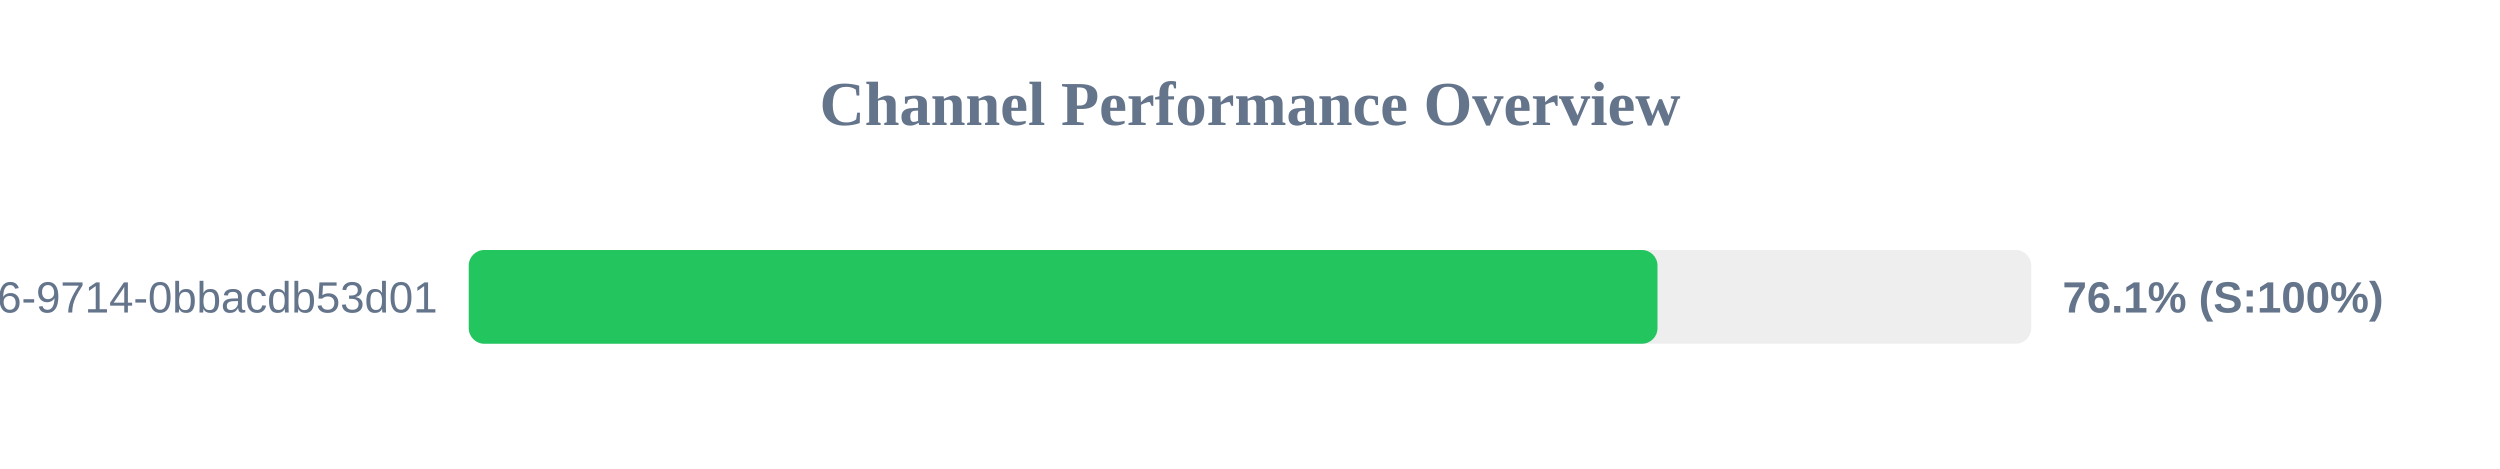
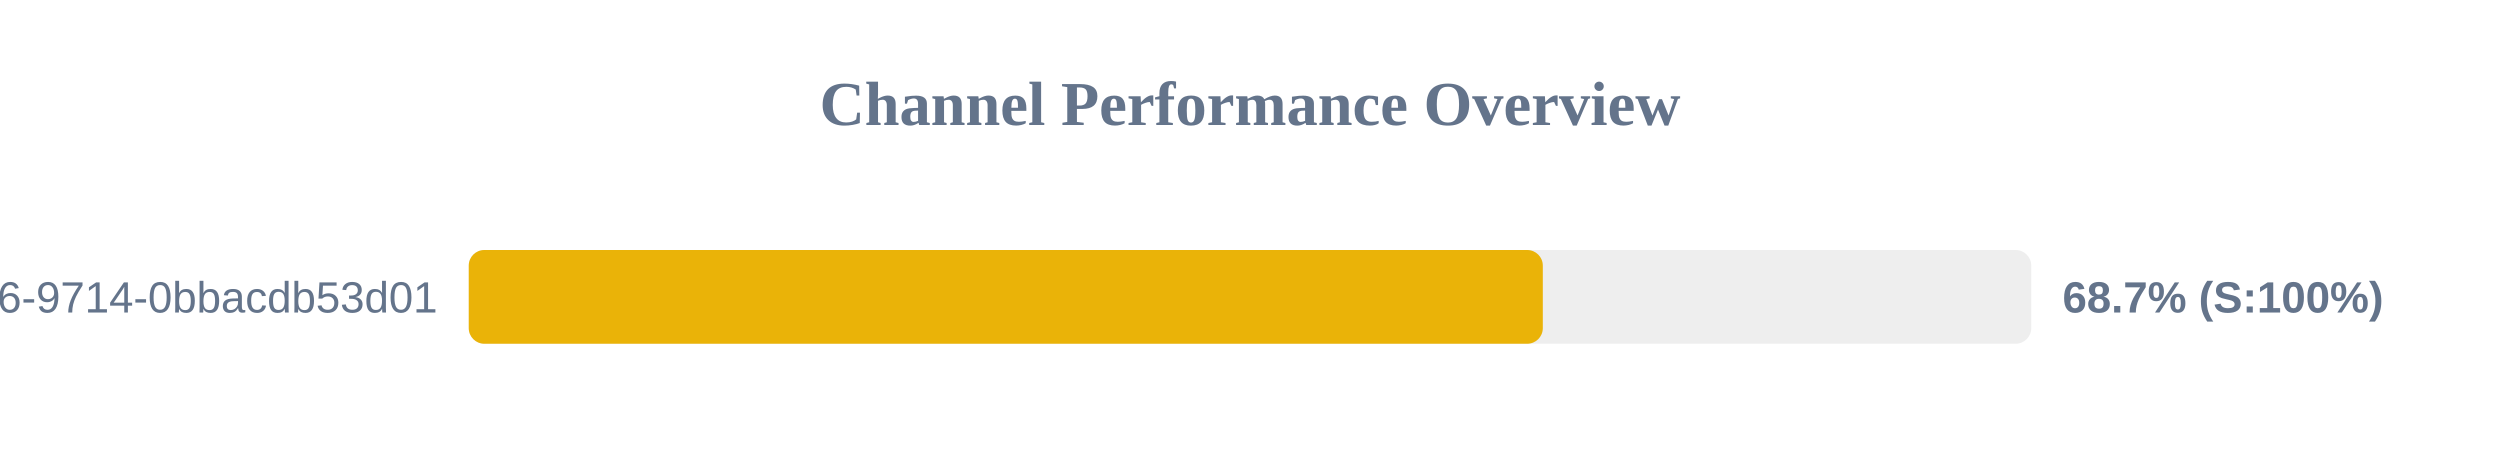
<svg xmlns="http://www.w3.org/2000/svg" width="800" height="150" version="1.1">
  <style>
        .row { font: 14px Arial; fill: #64748b; }
        .score { font: bold 14px Arial; fill: #64748b; }
    </style>
  <text x="400" y="40" text-anchor="middle" font-size="20px" font-weight="bold" fill="#64748b">Channel Performance Overview</text>
  <rect x="150" y="80" width="500" height="30" fill="#eee" rx="5" />
-   <rect x="150" y="80" width="380.4" height="30" fill="#22c55e" rx="5" />
+   <rect x="150" y="80" width="343.7" height="30" fill="#eab308" rx="5" />
  <text x="140" y="100" text-anchor="end" class="row">?uuid=23125f6e-ec56-4c26-9714-0bbacdb53d01</text>
-   <text x="660" y="100" text-anchor="start" class="score">76.1% (S:100%)</text>
+   <text x="660" y="100" text-anchor="start" class="score">68.7% (S:100%)</text>
</svg>
